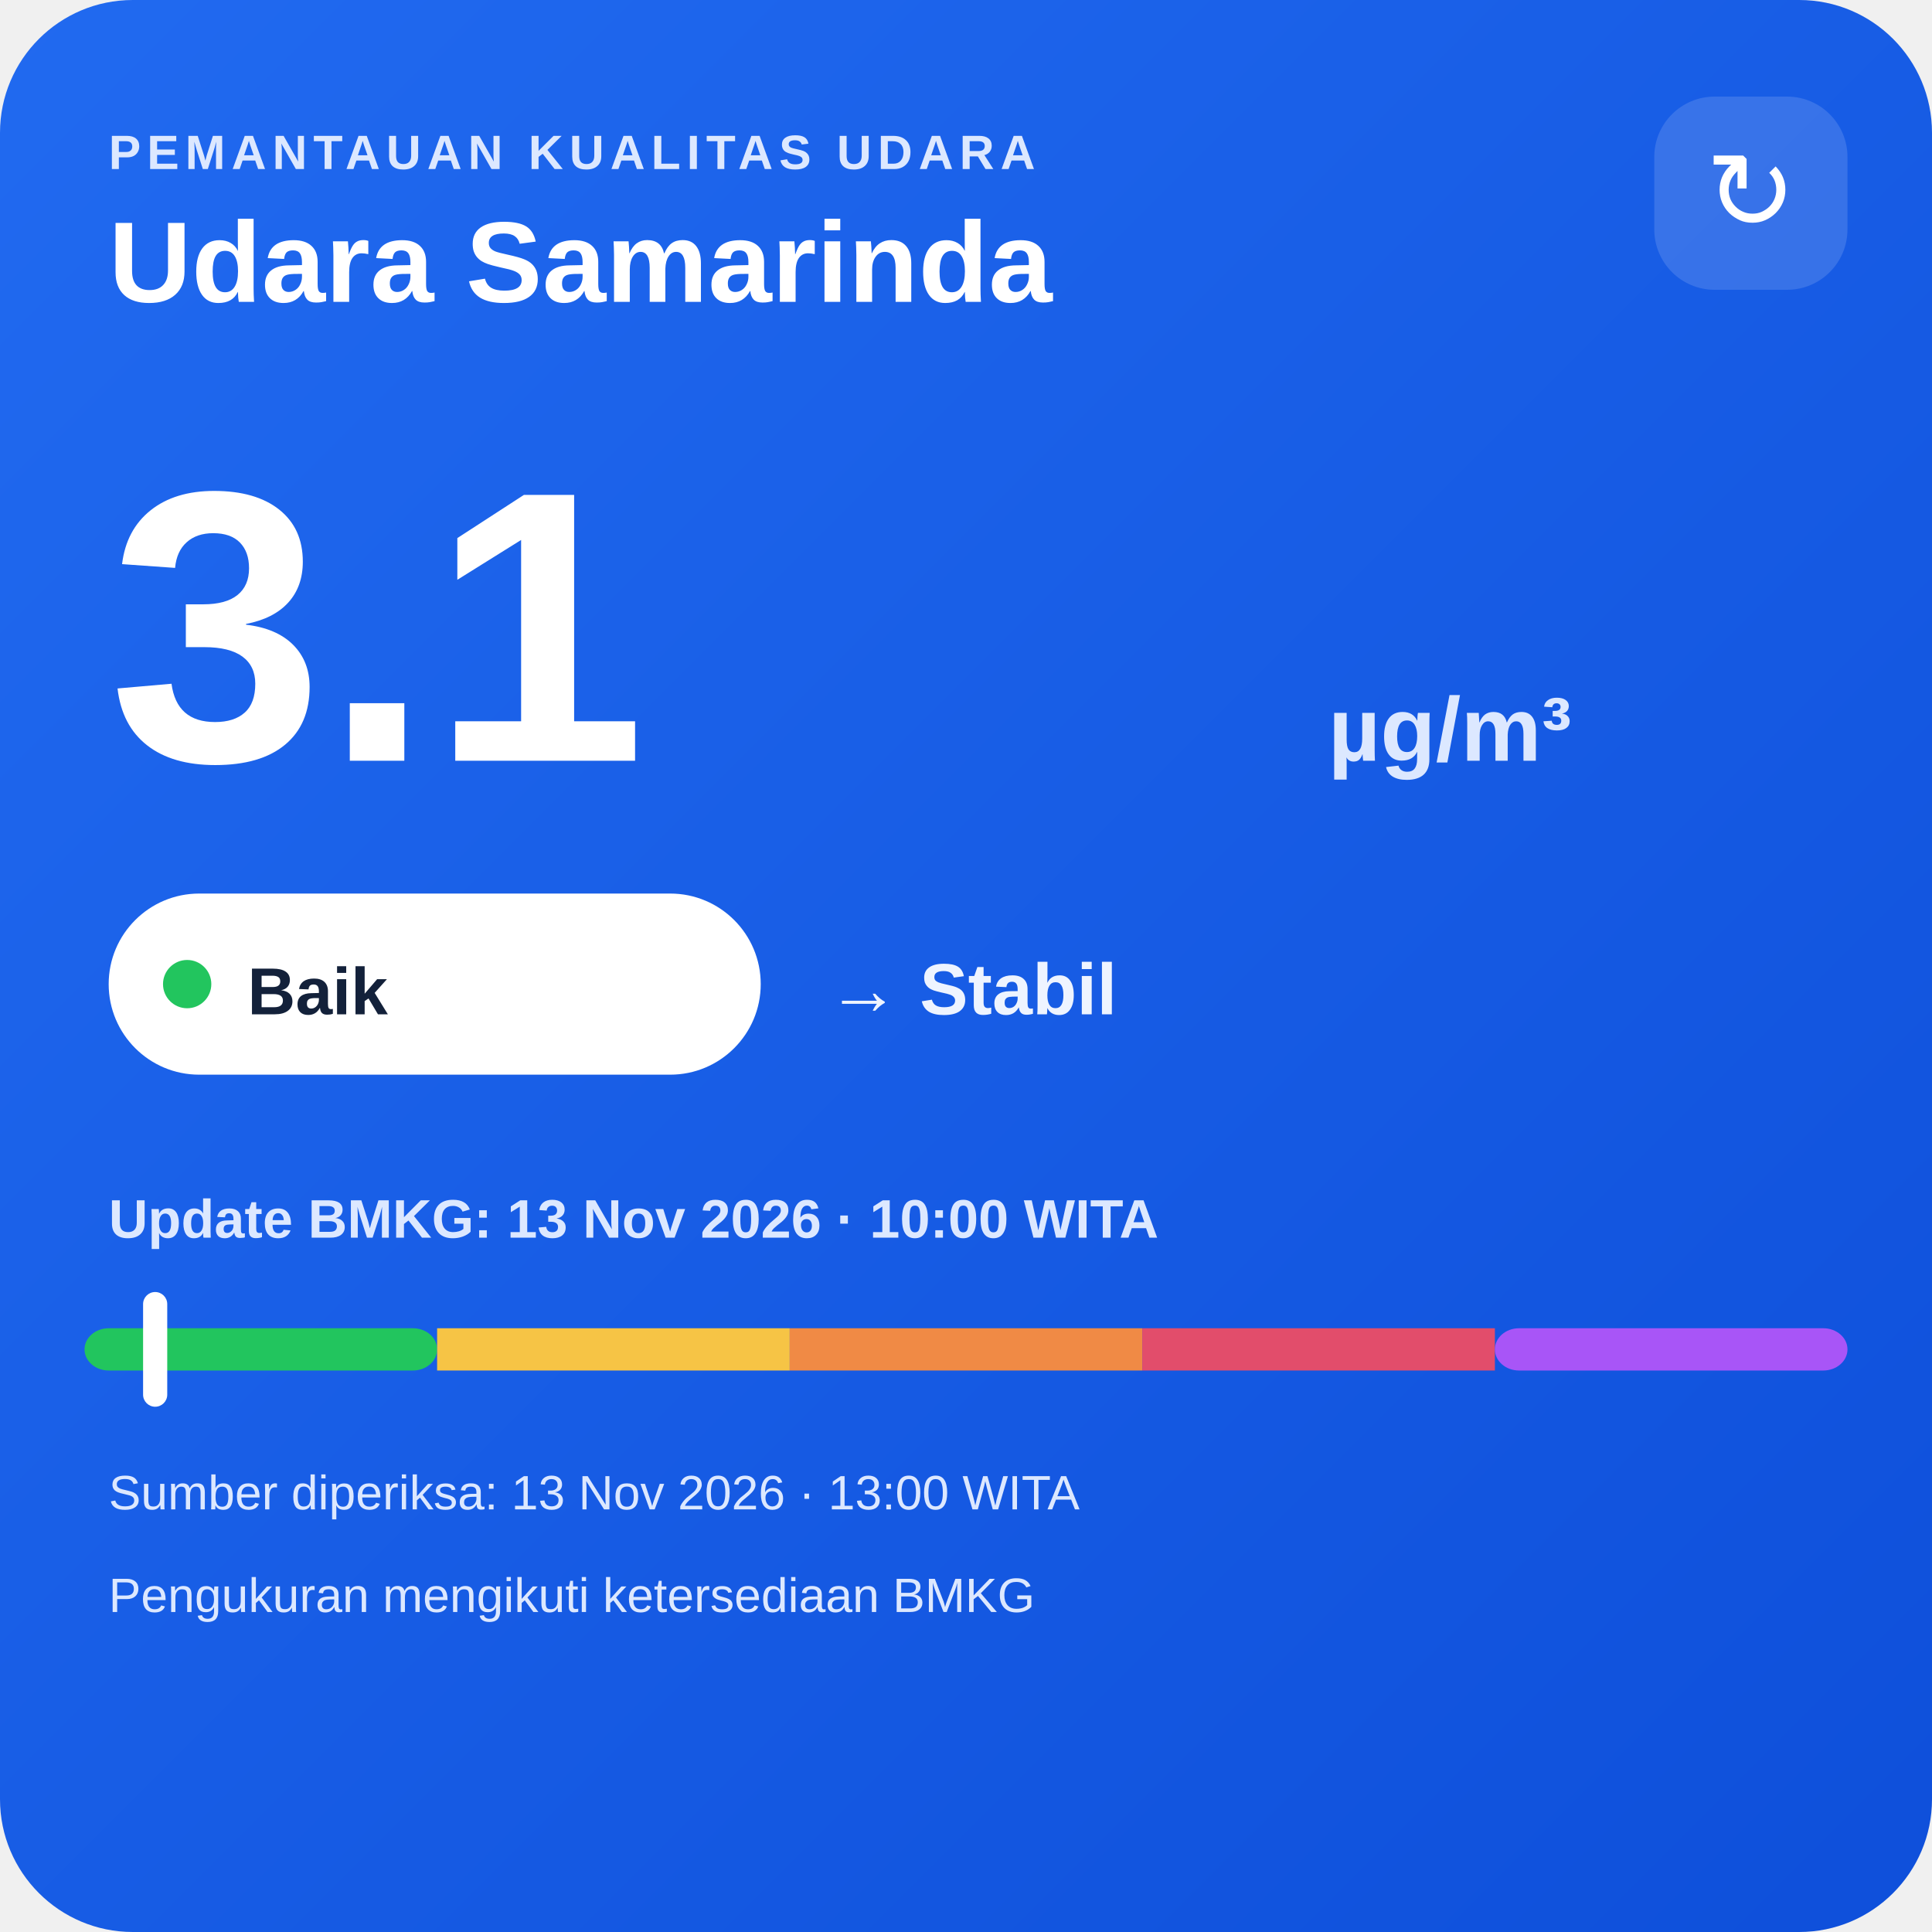
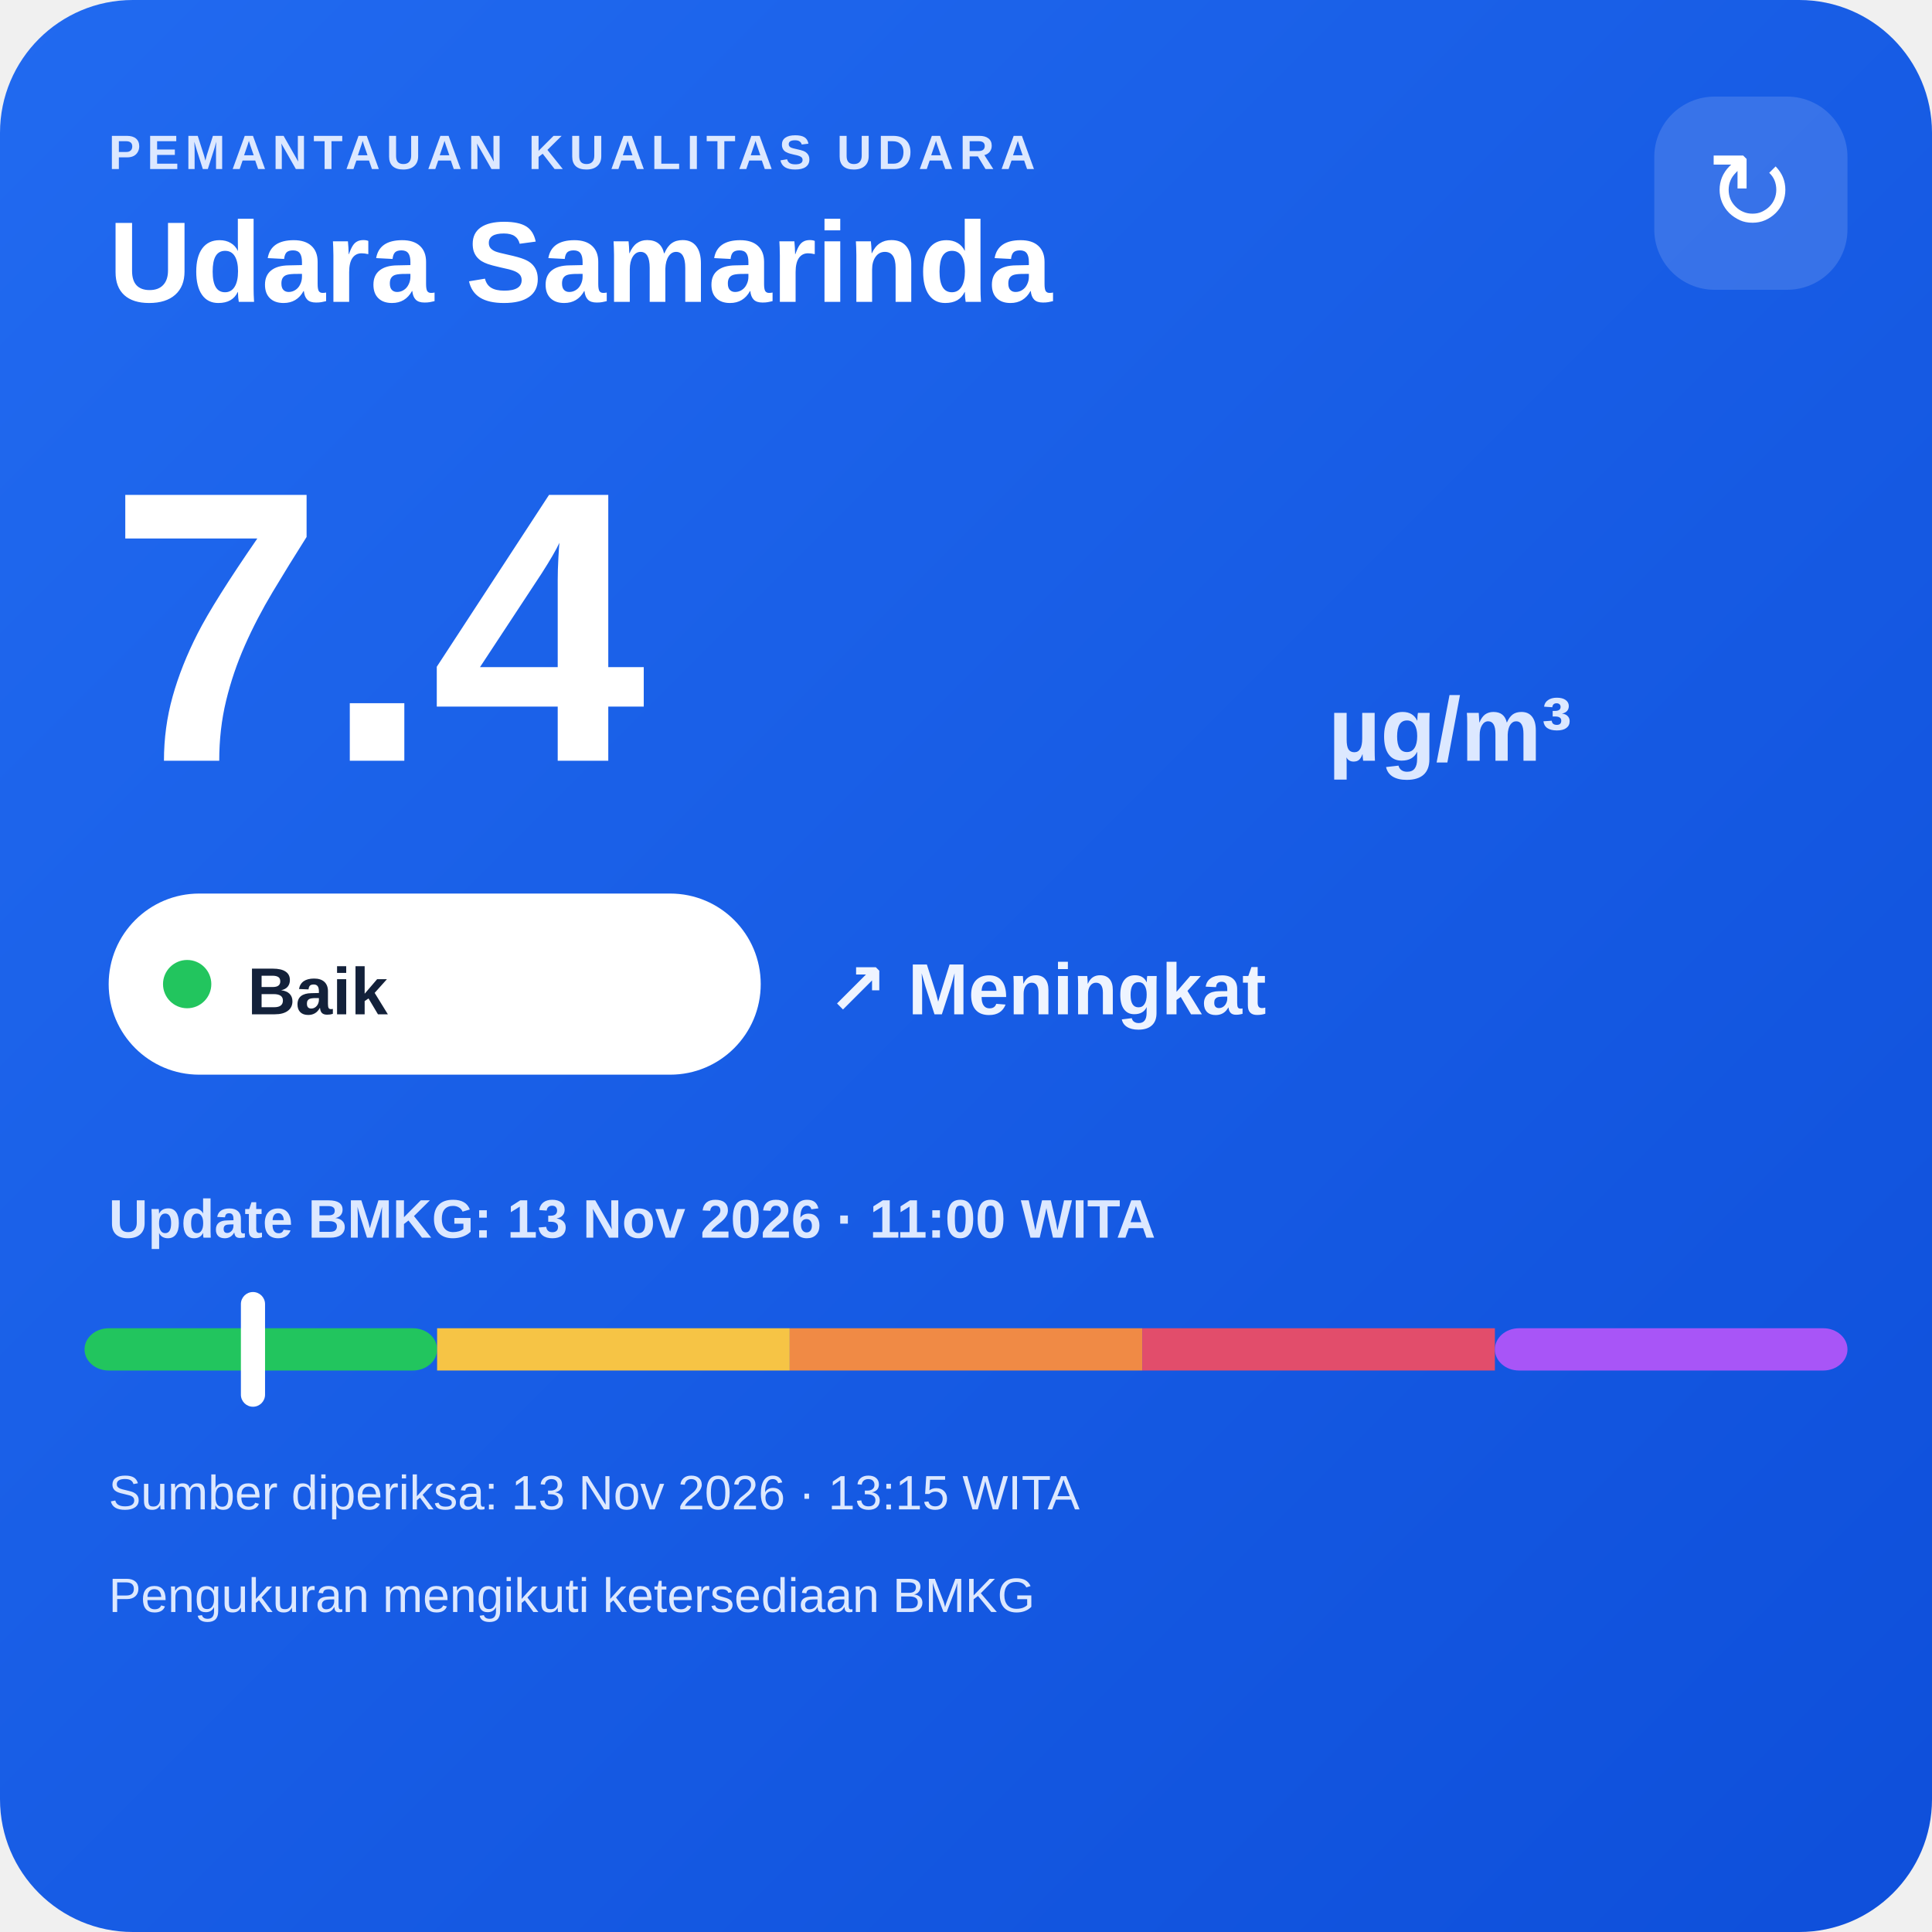
<svg xmlns="http://www.w3.org/2000/svg" width="320" height="320" viewBox="0 0 320 320">
  <defs>
    <linearGradient id="bg" x1="0" y1="0" x2="1" y2="1">
      <stop offset="0" stop-color="#216af0" />
      <stop offset="1" stop-color="#0e4fda" />
    </linearGradient>
  </defs>
  <rect width="320" height="320" rx="22" fill="url(#bg)" />
  <text x="18" y="28" fill="#dce8ff" font-family="Arial,sans-serif" font-size="8" font-weight="700" letter-spacing="1">PEMANTAUAN KUALITAS UDARA</text>
  <text x="18" y="50" fill="#ffffff" font-family="Arial,sans-serif" font-size="19" font-weight="700">Udara Samarinda</text>
  <rect x="274" y="16" width="32" height="32" rx="10" fill="#ffffff" fill-opacity=".14" />
  <text x="290" y="38" text-anchor="middle" fill="#ffffff" font-family="Arial,sans-serif" font-size="18">↻</text>
-   <text x="18" y="126" fill="#ffffff" font-family="Arial,sans-serif" font-size="64" font-weight="800">3.1</text>
+   <text x="18" y="126" fill="#ffffff" font-family="Arial,sans-serif" font-size="64" font-weight="800">7.4</text>
  <text x="220" y="126" fill="#dce8ff" font-family="Arial,sans-serif" font-size="15" font-weight="700">µg/m³</text>
  <rect x="18" y="148" width="108" height="30" rx="15" fill="#ffffff" />
  <circle cx="31" cy="163" r="4" fill="#22c55e" />
  <text x="41" y="168" fill="#13213a" font-family="Arial,sans-serif" font-size="11" font-weight="700">Baik</text>
-   <text x="137" y="168" fill="#eef4ff" font-family="Arial,sans-serif" font-size="12" font-weight="700">→ Stabil</text>
-   <text x="18" y="205" fill="#dce8ff" font-family="Arial,sans-serif" font-size="9" font-weight="700">Update BMKG: 13 Nov 2026 · 10:00 WITA</text>
+   <text x="137" y="168" fill="#eef4ff" font-family="Arial,sans-serif" font-size="12" font-weight="700">↗ Meningkat</text>
+   <text x="18" y="205" fill="#dce8ff" font-family="Arial,sans-serif" font-size="9" font-weight="700">Update BMKG: 13 Nov 2026 · 11:00 WITA</text>
  <rect x="14" y="220" width="58.4" height="7" rx="4" fill="#22c55e" />
  <rect x="72.4" y="220" width="58.4" height="7" fill="#f6c445" />
  <rect x="130.8" y="220" width="58.4" height="7" fill="#f08a45" />
  <rect x="189.2" y="220" width="58.4" height="7" fill="#e24d6b" />
  <rect x="247.6" y="220" width="58.4" height="7" rx="4" fill="#a855f7" />
-   <rect x="23.7" y="214" width="4" height="19" rx="2" fill="#ffffff" />
-   <text x="18" y="250" fill="#dce8ff" font-family="Arial,sans-serif" font-size="8">Sumber diperiksa: 13 Nov 2026 · 13:00 WITA</text>
+   <rect x="39.9" y="214" width="4" height="19" rx="2" fill="#ffffff" />
+   <text x="18" y="250" fill="#dce8ff" font-family="Arial,sans-serif" font-size="8">Sumber diperiksa: 13 Nov 2026 · 13:15 WITA</text>
  <text x="18" y="267" fill="#dce8ff" font-family="Arial,sans-serif" font-size="8">Pengukuran mengikuti ketersediaan BMKG</text>
</svg>
